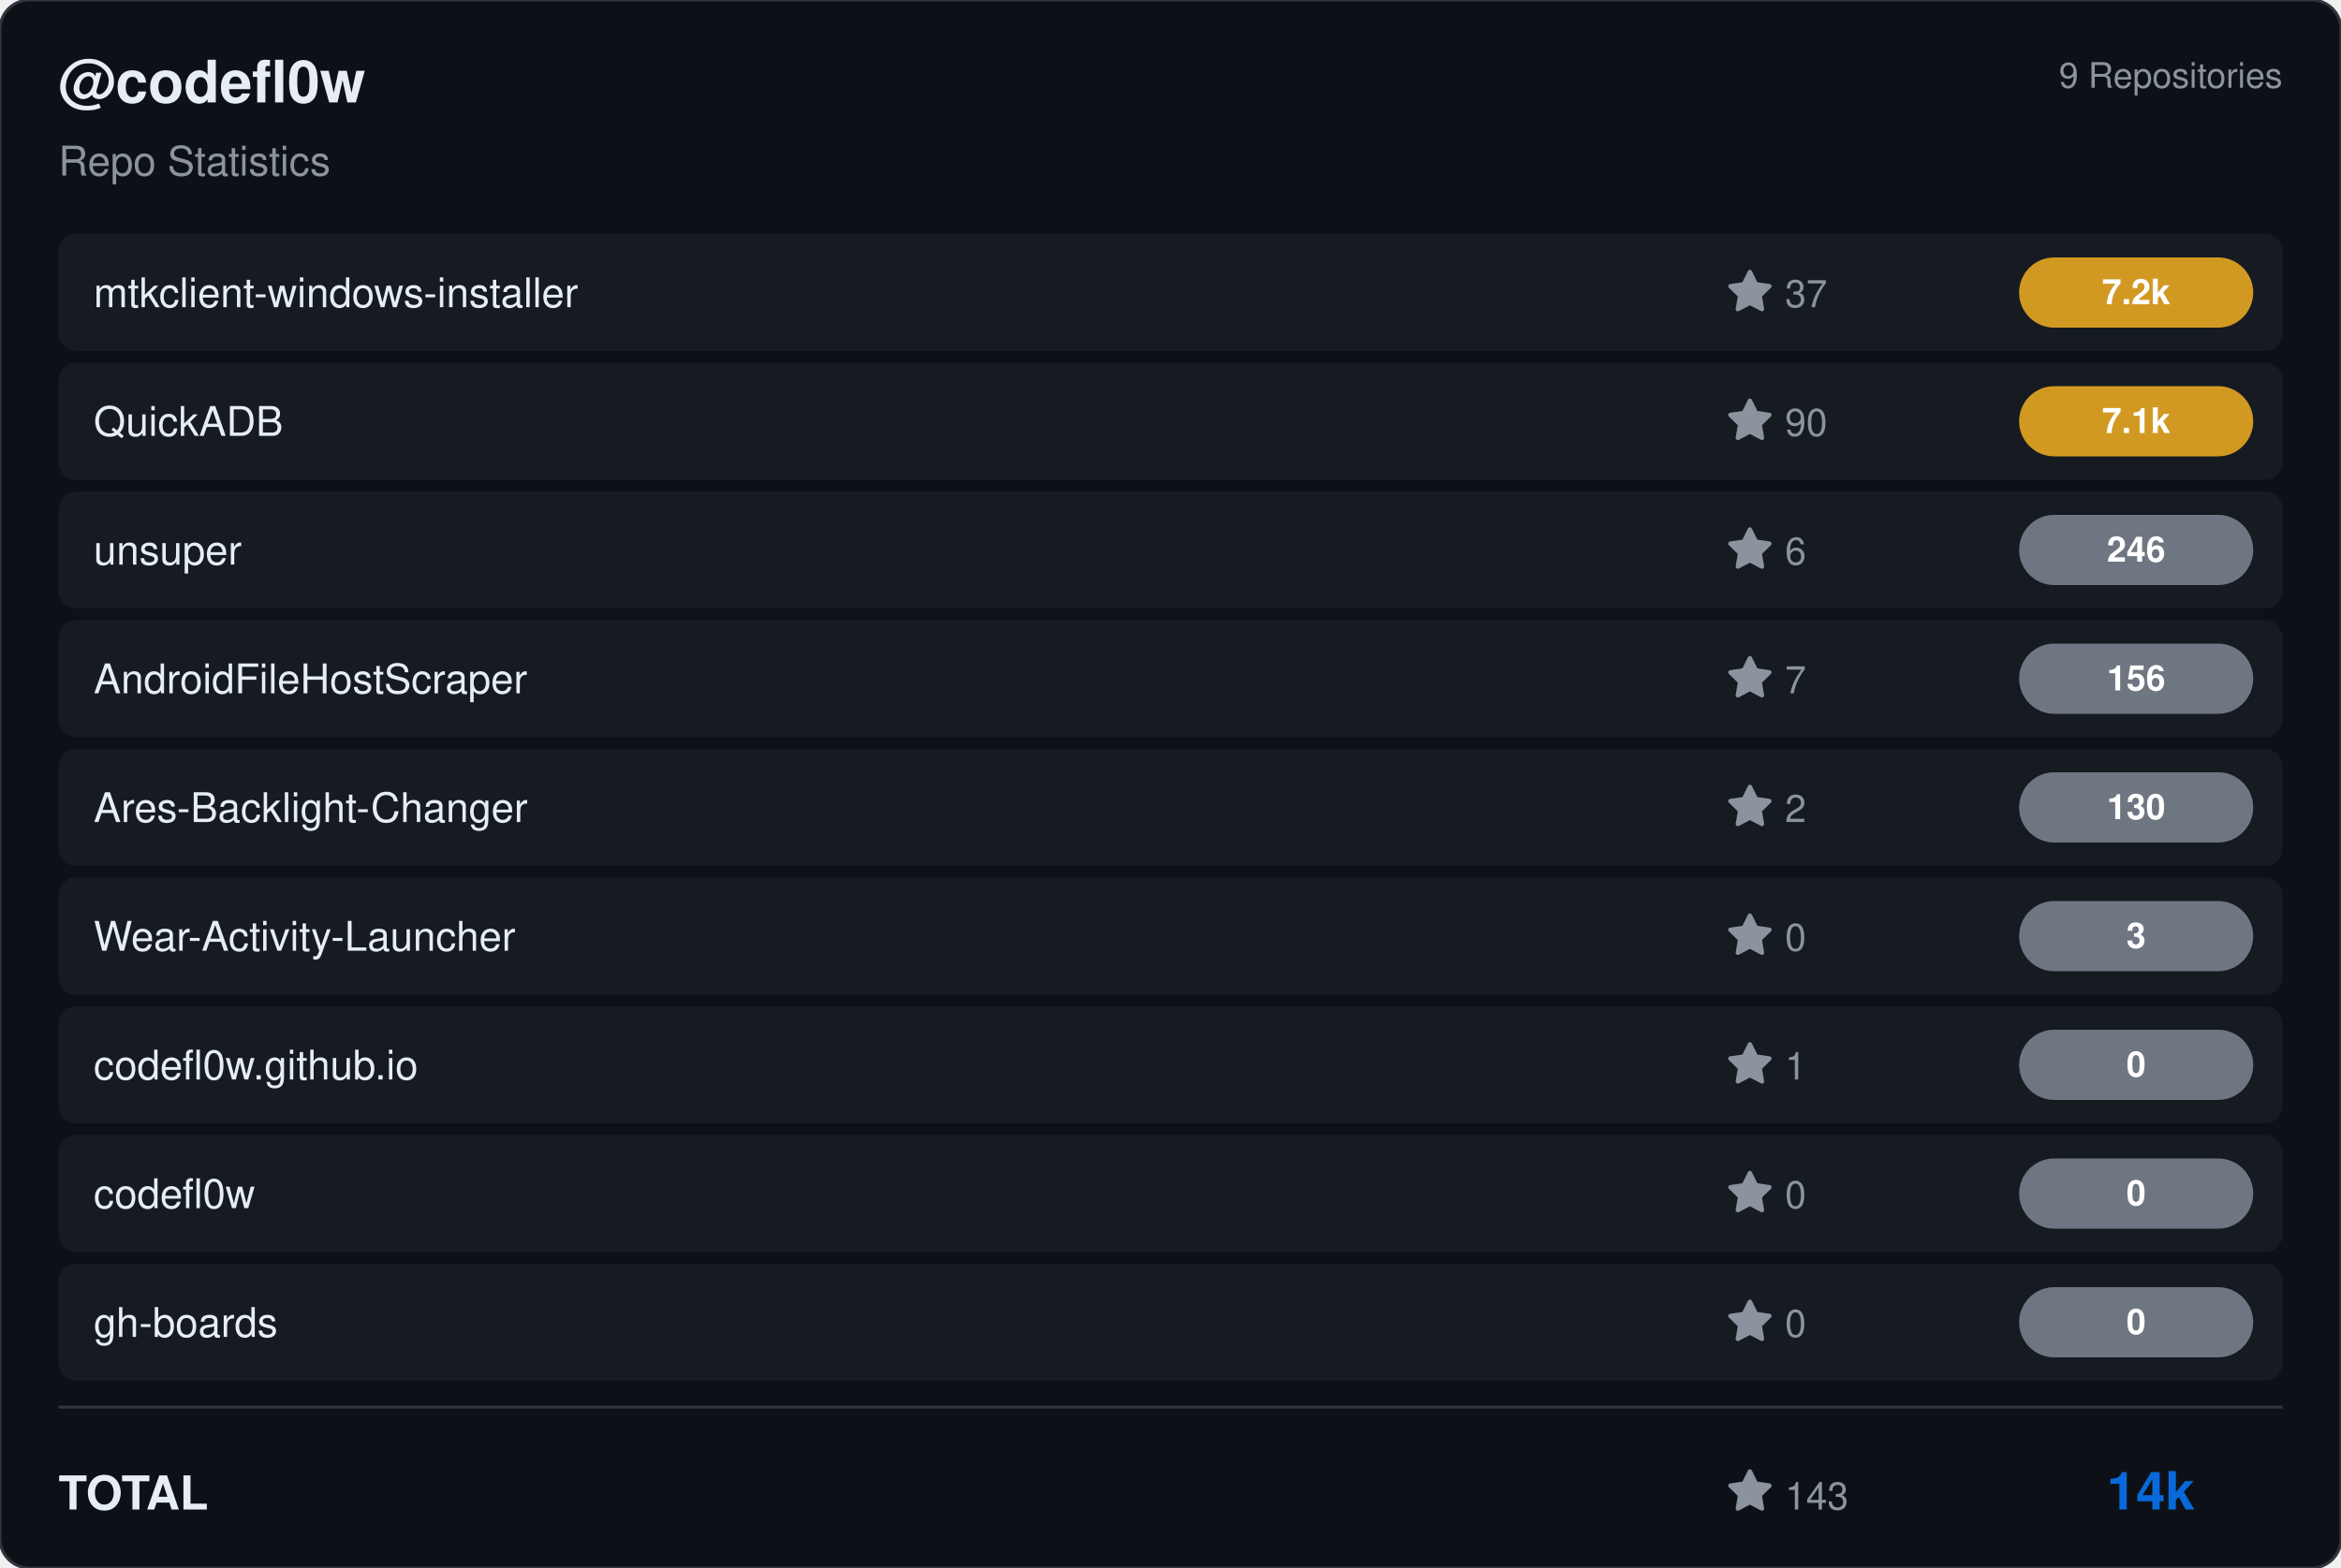
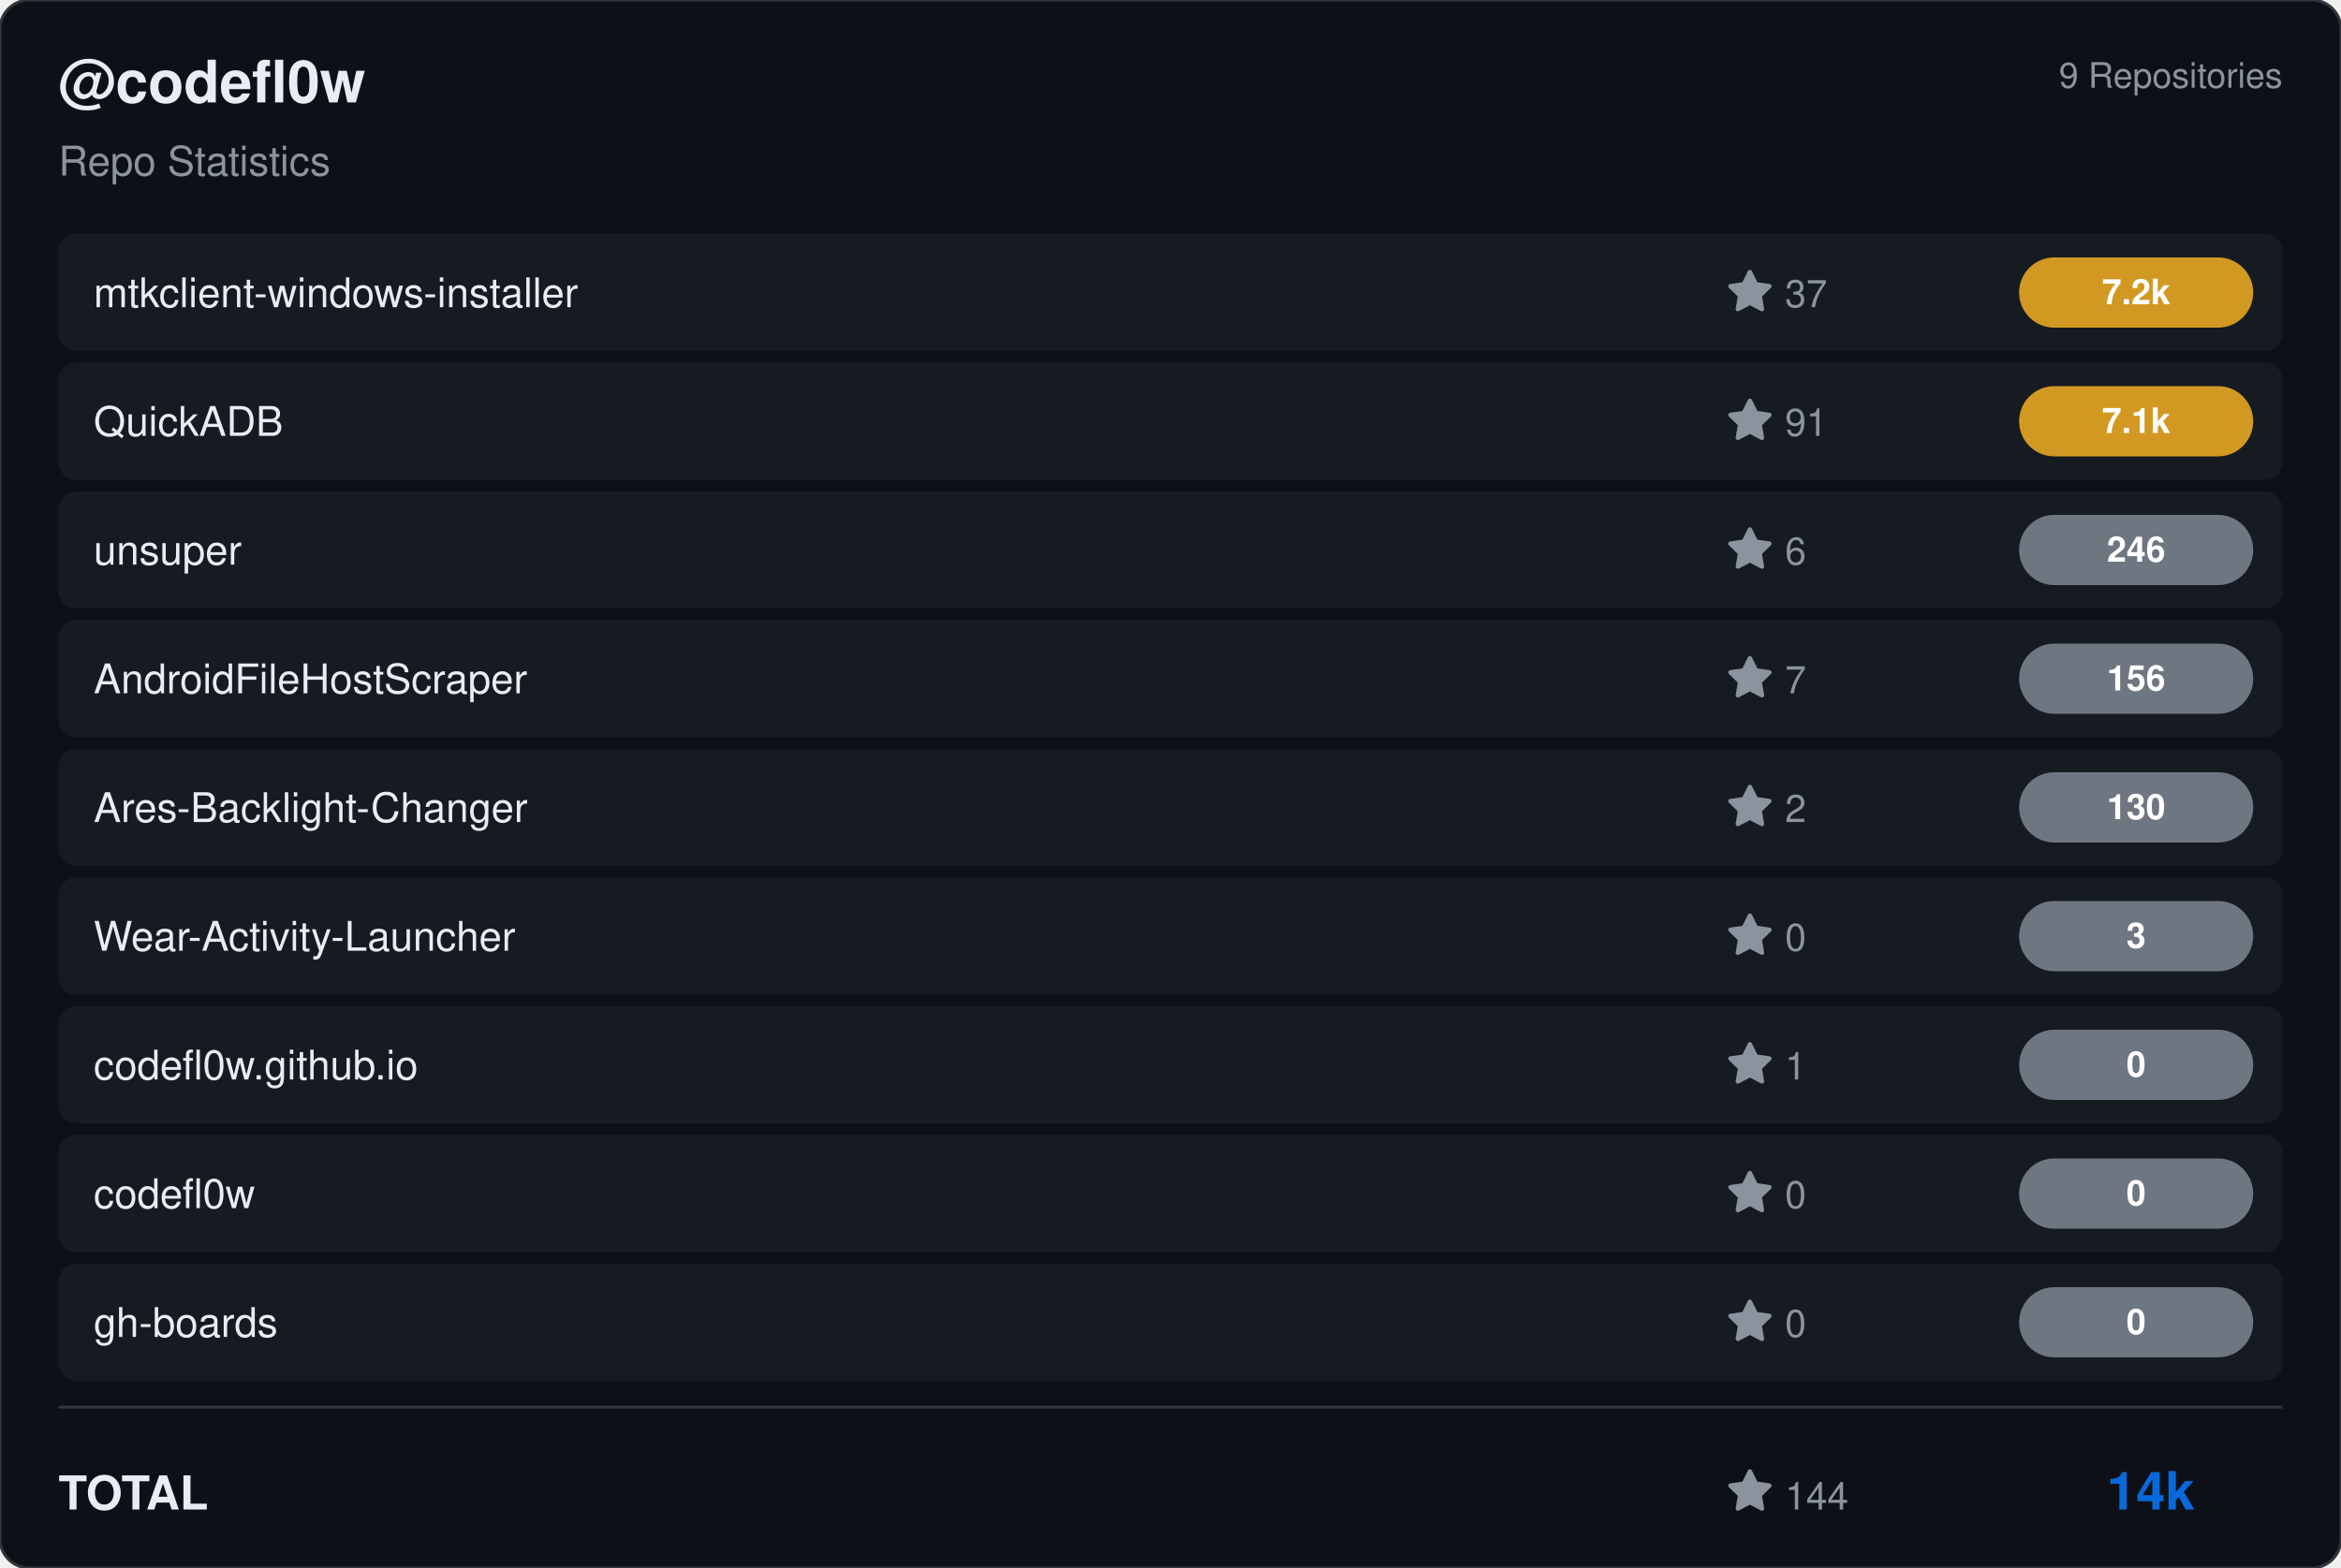
<svg xmlns="http://www.w3.org/2000/svg" viewBox="0 0 800 536" width="800" height="536">
  <rect width="800" height="536" rx="10" fill="#0d1117" stroke="#30363d" stroke-width="1" />
  <g transform="translate(20, 35)">
    <text fill="#e6edf3" font-size="20" font-family="Segoe UI, Helvetica, Arial, sans-serif" font-weight="600">@codefl0w</text>
    <text y="25" fill="#8b949e" font-size="14" font-family="Segoe UI, Helvetica, Arial, sans-serif">Repo Statistics</text>
  </g>
  <text x="780" y="30" fill="#8b949e" font-size="12" font-family="Segoe UI, Helvetica, Arial, sans-serif" text-anchor="end">9 Repositories</text>
  <rect x="20" y="80" width="760" height="40" rx="6" fill="#161b22" />
  <text x="32" y="105" fill="#e6edf3" font-size="14" font-family="Segoe UI, Helvetica, Arial, sans-serif" font-weight="500">mtkclient-windows-installer</text>
  <g transform="translate(590, 92)">
    <path d="M8 .25a.75.75 0 0 1 .673.418l1.882 3.815 4.21.612a.75.75 0 0 1 .416 1.279l-3.046 2.97.719 4.192a.751.751 0 0 1-1.088.791L8 12.347l-3.766 1.98a.75.75 0 0 1-1.088-.79l.72-4.194L.818 6.374a.75.75 0 0 1 .416-1.28l4.21-.611L7.327.668A.75.75 0 0 1 8 .25Z" fill="#8b949e" />
    <text x="20" y="13" fill="#8b949e" font-size="13" font-family="Segoe UI, Helvetica, Arial, sans-serif">37</text>
  </g>
  <rect x="690" y="88.0" width="80" height="24" rx="12" fill="#d29922" />
  <text x="730.0" y="104.0" fill="#ffffff" font-size="12" font-weight="bold" font-family="Segoe UI, Helvetica, Arial, sans-serif" text-anchor="middle">7.2k</text>
  <rect x="20" y="124" width="760" height="40" rx="6" fill="#161b22" />
  <text x="32" y="149" fill="#e6edf3" font-size="14" font-family="Segoe UI, Helvetica, Arial, sans-serif" font-weight="500">QuickADB</text>
  <g transform="translate(590, 136)">
    <path d="M8 .25a.75.75 0 0 1 .673.418l1.882 3.815 4.21.612a.75.75 0 0 1 .416 1.279l-3.046 2.97.719 4.192a.751.751 0 0 1-1.088.791L8 12.347l-3.766 1.98a.75.75 0 0 1-1.088-.79l.72-4.194L.818 6.374a.75.75 0 0 1 .416-1.28l4.21-.611L7.327.668A.75.75 0 0 1 8 .25Z" fill="#8b949e" />
-     <text x="20" y="13" fill="#8b949e" font-size="13" font-family="Segoe UI, Helvetica, Arial, sans-serif">90</text>
+     <text x="20" y="13" fill="#8b949e" font-size="13" font-family="Segoe UI, Helvetica, Arial, sans-serif">91</text>
  </g>
  <rect x="690" y="132.0" width="80" height="24" rx="12" fill="#d29922" />
  <text x="730.0" y="148.0" fill="#ffffff" font-size="12" font-weight="bold" font-family="Segoe UI, Helvetica, Arial, sans-serif" text-anchor="middle">7.1k</text>
  <rect x="20" y="168" width="760" height="40" rx="6" fill="#161b22" />
  <text x="32" y="193" fill="#e6edf3" font-size="14" font-family="Segoe UI, Helvetica, Arial, sans-serif" font-weight="500">unsuper</text>
  <g transform="translate(590, 180)">
    <path d="M8 .25a.75.75 0 0 1 .673.418l1.882 3.815 4.21.612a.75.75 0 0 1 .416 1.279l-3.046 2.97.719 4.192a.751.751 0 0 1-1.088.791L8 12.347l-3.766 1.98a.75.75 0 0 1-1.088-.79l.72-4.194L.818 6.374a.75.75 0 0 1 .416-1.28l4.21-.611L7.327.668A.75.75 0 0 1 8 .25Z" fill="#8b949e" />
    <text x="20" y="13" fill="#8b949e" font-size="13" font-family="Segoe UI, Helvetica, Arial, sans-serif">6</text>
  </g>
  <rect x="690" y="176.0" width="80" height="24" rx="12" fill="#6e7681" />
  <text x="730.0" y="192.0" fill="#ffffff" font-size="12" font-weight="bold" font-family="Segoe UI, Helvetica, Arial, sans-serif" text-anchor="middle">246</text>
  <rect x="20" y="212" width="760" height="40" rx="6" fill="#161b22" />
  <text x="32" y="237" fill="#e6edf3" font-size="14" font-family="Segoe UI, Helvetica, Arial, sans-serif" font-weight="500">AndroidFileHostScraper</text>
  <g transform="translate(590, 224)">
    <path d="M8 .25a.75.75 0 0 1 .673.418l1.882 3.815 4.21.612a.75.75 0 0 1 .416 1.279l-3.046 2.97.719 4.192a.751.751 0 0 1-1.088.791L8 12.347l-3.766 1.98a.75.75 0 0 1-1.088-.79l.72-4.194L.818 6.374a.75.75 0 0 1 .416-1.28l4.21-.611L7.327.668A.75.75 0 0 1 8 .25Z" fill="#8b949e" />
    <text x="20" y="13" fill="#8b949e" font-size="13" font-family="Segoe UI, Helvetica, Arial, sans-serif">7</text>
  </g>
  <rect x="690" y="220.0" width="80" height="24" rx="12" fill="#6e7681" />
  <text x="730.0" y="236.0" fill="#ffffff" font-size="12" font-weight="bold" font-family="Segoe UI, Helvetica, Arial, sans-serif" text-anchor="middle">156</text>
  <rect x="20" y="256" width="760" height="40" rx="6" fill="#161b22" />
  <text x="32" y="281" fill="#e6edf3" font-size="14" font-family="Segoe UI, Helvetica, Arial, sans-serif" font-weight="500">Ares-Backlight-Changer</text>
  <g transform="translate(590, 268)">
    <path d="M8 .25a.75.75 0 0 1 .673.418l1.882 3.815 4.21.612a.75.75 0 0 1 .416 1.279l-3.046 2.97.719 4.192a.751.751 0 0 1-1.088.791L8 12.347l-3.766 1.98a.75.75 0 0 1-1.088-.79l.72-4.194L.818 6.374a.75.75 0 0 1 .416-1.28l4.21-.611L7.327.668A.75.75 0 0 1 8 .25Z" fill="#8b949e" />
    <text x="20" y="13" fill="#8b949e" font-size="13" font-family="Segoe UI, Helvetica, Arial, sans-serif">2</text>
  </g>
  <rect x="690" y="264.0" width="80" height="24" rx="12" fill="#6e7681" />
  <text x="730.0" y="280.0" fill="#ffffff" font-size="12" font-weight="bold" font-family="Segoe UI, Helvetica, Arial, sans-serif" text-anchor="middle">130</text>
  <rect x="20" y="300" width="760" height="40" rx="6" fill="#161b22" />
  <text x="32" y="325" fill="#e6edf3" font-size="14" font-family="Segoe UI, Helvetica, Arial, sans-serif" font-weight="500">Wear-Activity-Launcher</text>
  <g transform="translate(590, 312)">
    <path d="M8 .25a.75.75 0 0 1 .673.418l1.882 3.815 4.21.612a.75.75 0 0 1 .416 1.279l-3.046 2.97.719 4.192a.751.751 0 0 1-1.088.791L8 12.347l-3.766 1.98a.75.75 0 0 1-1.088-.79l.72-4.194L.818 6.374a.75.75 0 0 1 .416-1.28l4.21-.611L7.327.668A.75.75 0 0 1 8 .25Z" fill="#8b949e" />
    <text x="20" y="13" fill="#8b949e" font-size="13" font-family="Segoe UI, Helvetica, Arial, sans-serif">0</text>
  </g>
  <rect x="690" y="308.0" width="80" height="24" rx="12" fill="#6e7681" />
  <text x="730.0" y="324.0" fill="#ffffff" font-size="12" font-weight="bold" font-family="Segoe UI, Helvetica, Arial, sans-serif" text-anchor="middle">3</text>
  <rect x="20" y="344" width="760" height="40" rx="6" fill="#161b22" />
  <text x="32" y="369" fill="#e6edf3" font-size="14" font-family="Segoe UI, Helvetica, Arial, sans-serif" font-weight="500">codefl0w.github.io</text>
  <g transform="translate(590, 356)">
    <path d="M8 .25a.75.75 0 0 1 .673.418l1.882 3.815 4.21.612a.75.75 0 0 1 .416 1.279l-3.046 2.97.719 4.192a.751.751 0 0 1-1.088.791L8 12.347l-3.766 1.98a.75.75 0 0 1-1.088-.79l.72-4.194L.818 6.374a.75.75 0 0 1 .416-1.28l4.21-.611L7.327.668A.75.75 0 0 1 8 .25Z" fill="#8b949e" />
    <text x="20" y="13" fill="#8b949e" font-size="13" font-family="Segoe UI, Helvetica, Arial, sans-serif">1</text>
  </g>
  <rect x="690" y="352.0" width="80" height="24" rx="12" fill="#6e7681" />
  <text x="730.0" y="368.0" fill="#ffffff" font-size="12" font-weight="bold" font-family="Segoe UI, Helvetica, Arial, sans-serif" text-anchor="middle">0</text>
  <rect x="20" y="388" width="760" height="40" rx="6" fill="#161b22" />
  <text x="32" y="413" fill="#e6edf3" font-size="14" font-family="Segoe UI, Helvetica, Arial, sans-serif" font-weight="500">codefl0w</text>
  <g transform="translate(590, 400)">
    <path d="M8 .25a.75.75 0 0 1 .673.418l1.882 3.815 4.21.612a.75.75 0 0 1 .416 1.279l-3.046 2.97.719 4.192a.751.751 0 0 1-1.088.791L8 12.347l-3.766 1.98a.75.75 0 0 1-1.088-.79l.72-4.194L.818 6.374a.75.75 0 0 1 .416-1.28l4.21-.611L7.327.668A.75.75 0 0 1 8 .25Z" fill="#8b949e" />
    <text x="20" y="13" fill="#8b949e" font-size="13" font-family="Segoe UI, Helvetica, Arial, sans-serif">0</text>
  </g>
  <rect x="690" y="396.0" width="80" height="24" rx="12" fill="#6e7681" />
  <text x="730.0" y="412.0" fill="#ffffff" font-size="12" font-weight="bold" font-family="Segoe UI, Helvetica, Arial, sans-serif" text-anchor="middle">0</text>
  <rect x="20" y="432" width="760" height="40" rx="6" fill="#161b22" />
  <text x="32" y="457" fill="#e6edf3" font-size="14" font-family="Segoe UI, Helvetica, Arial, sans-serif" font-weight="500">gh-boards</text>
  <g transform="translate(590, 444)">
    <path d="M8 .25a.75.75 0 0 1 .673.418l1.882 3.815 4.21.612a.75.75 0 0 1 .416 1.279l-3.046 2.97.719 4.192a.751.751 0 0 1-1.088.791L8 12.347l-3.766 1.98a.75.75 0 0 1-1.088-.79l.72-4.194L.818 6.374a.75.75 0 0 1 .416-1.28l4.21-.611L7.327.668A.75.75 0 0 1 8 .25Z" fill="#8b949e" />
    <text x="20" y="13" fill="#8b949e" font-size="13" font-family="Segoe UI, Helvetica, Arial, sans-serif">0</text>
  </g>
  <rect x="690" y="440.0" width="80" height="24" rx="12" fill="#6e7681" />
  <text x="730.0" y="456.0" fill="#ffffff" font-size="12" font-weight="bold" font-family="Segoe UI, Helvetica, Arial, sans-serif" text-anchor="middle">0</text>
  <line x1="20" y1="481" x2="780" y2="481" stroke="#30363d" />
  <text x="20" y="516" fill="#e6edf3" font-size="16" font-family="Segoe UI, Helvetica, Arial, sans-serif" font-weight="600">TOTAL</text>
  <g transform="translate(590, 502)">
    <path d="M8 .25a.75.75 0 0 1 .673.418l1.882 3.815 4.21.612a.75.75 0 0 1 .416 1.279l-3.046 2.97.719 4.192a.751.751 0 0 1-1.088.791L8 12.347l-3.766 1.98a.75.75 0 0 1-1.088-.79l.72-4.194L.818 6.374a.75.75 0 0 1 .416-1.28l4.21-.611L7.327.668A.75.75 0 0 1 8 .25Z" fill="#8b949e" />
-     <text x="20" y="14" fill="#8b949e" font-size="13" font-family="Segoe UI, Helvetica, Arial, sans-serif">143</text>
+     <text x="20" y="14" fill="#8b949e" font-size="13" font-family="Segoe UI, Helvetica, Arial, sans-serif">144</text>
  </g>
  <text x="750" y="516" fill="#0969da" font-size="18" font-family="Segoe UI, Helvetica, Arial, sans-serif" font-weight="bold" text-anchor="end">14k</text>
</svg>
